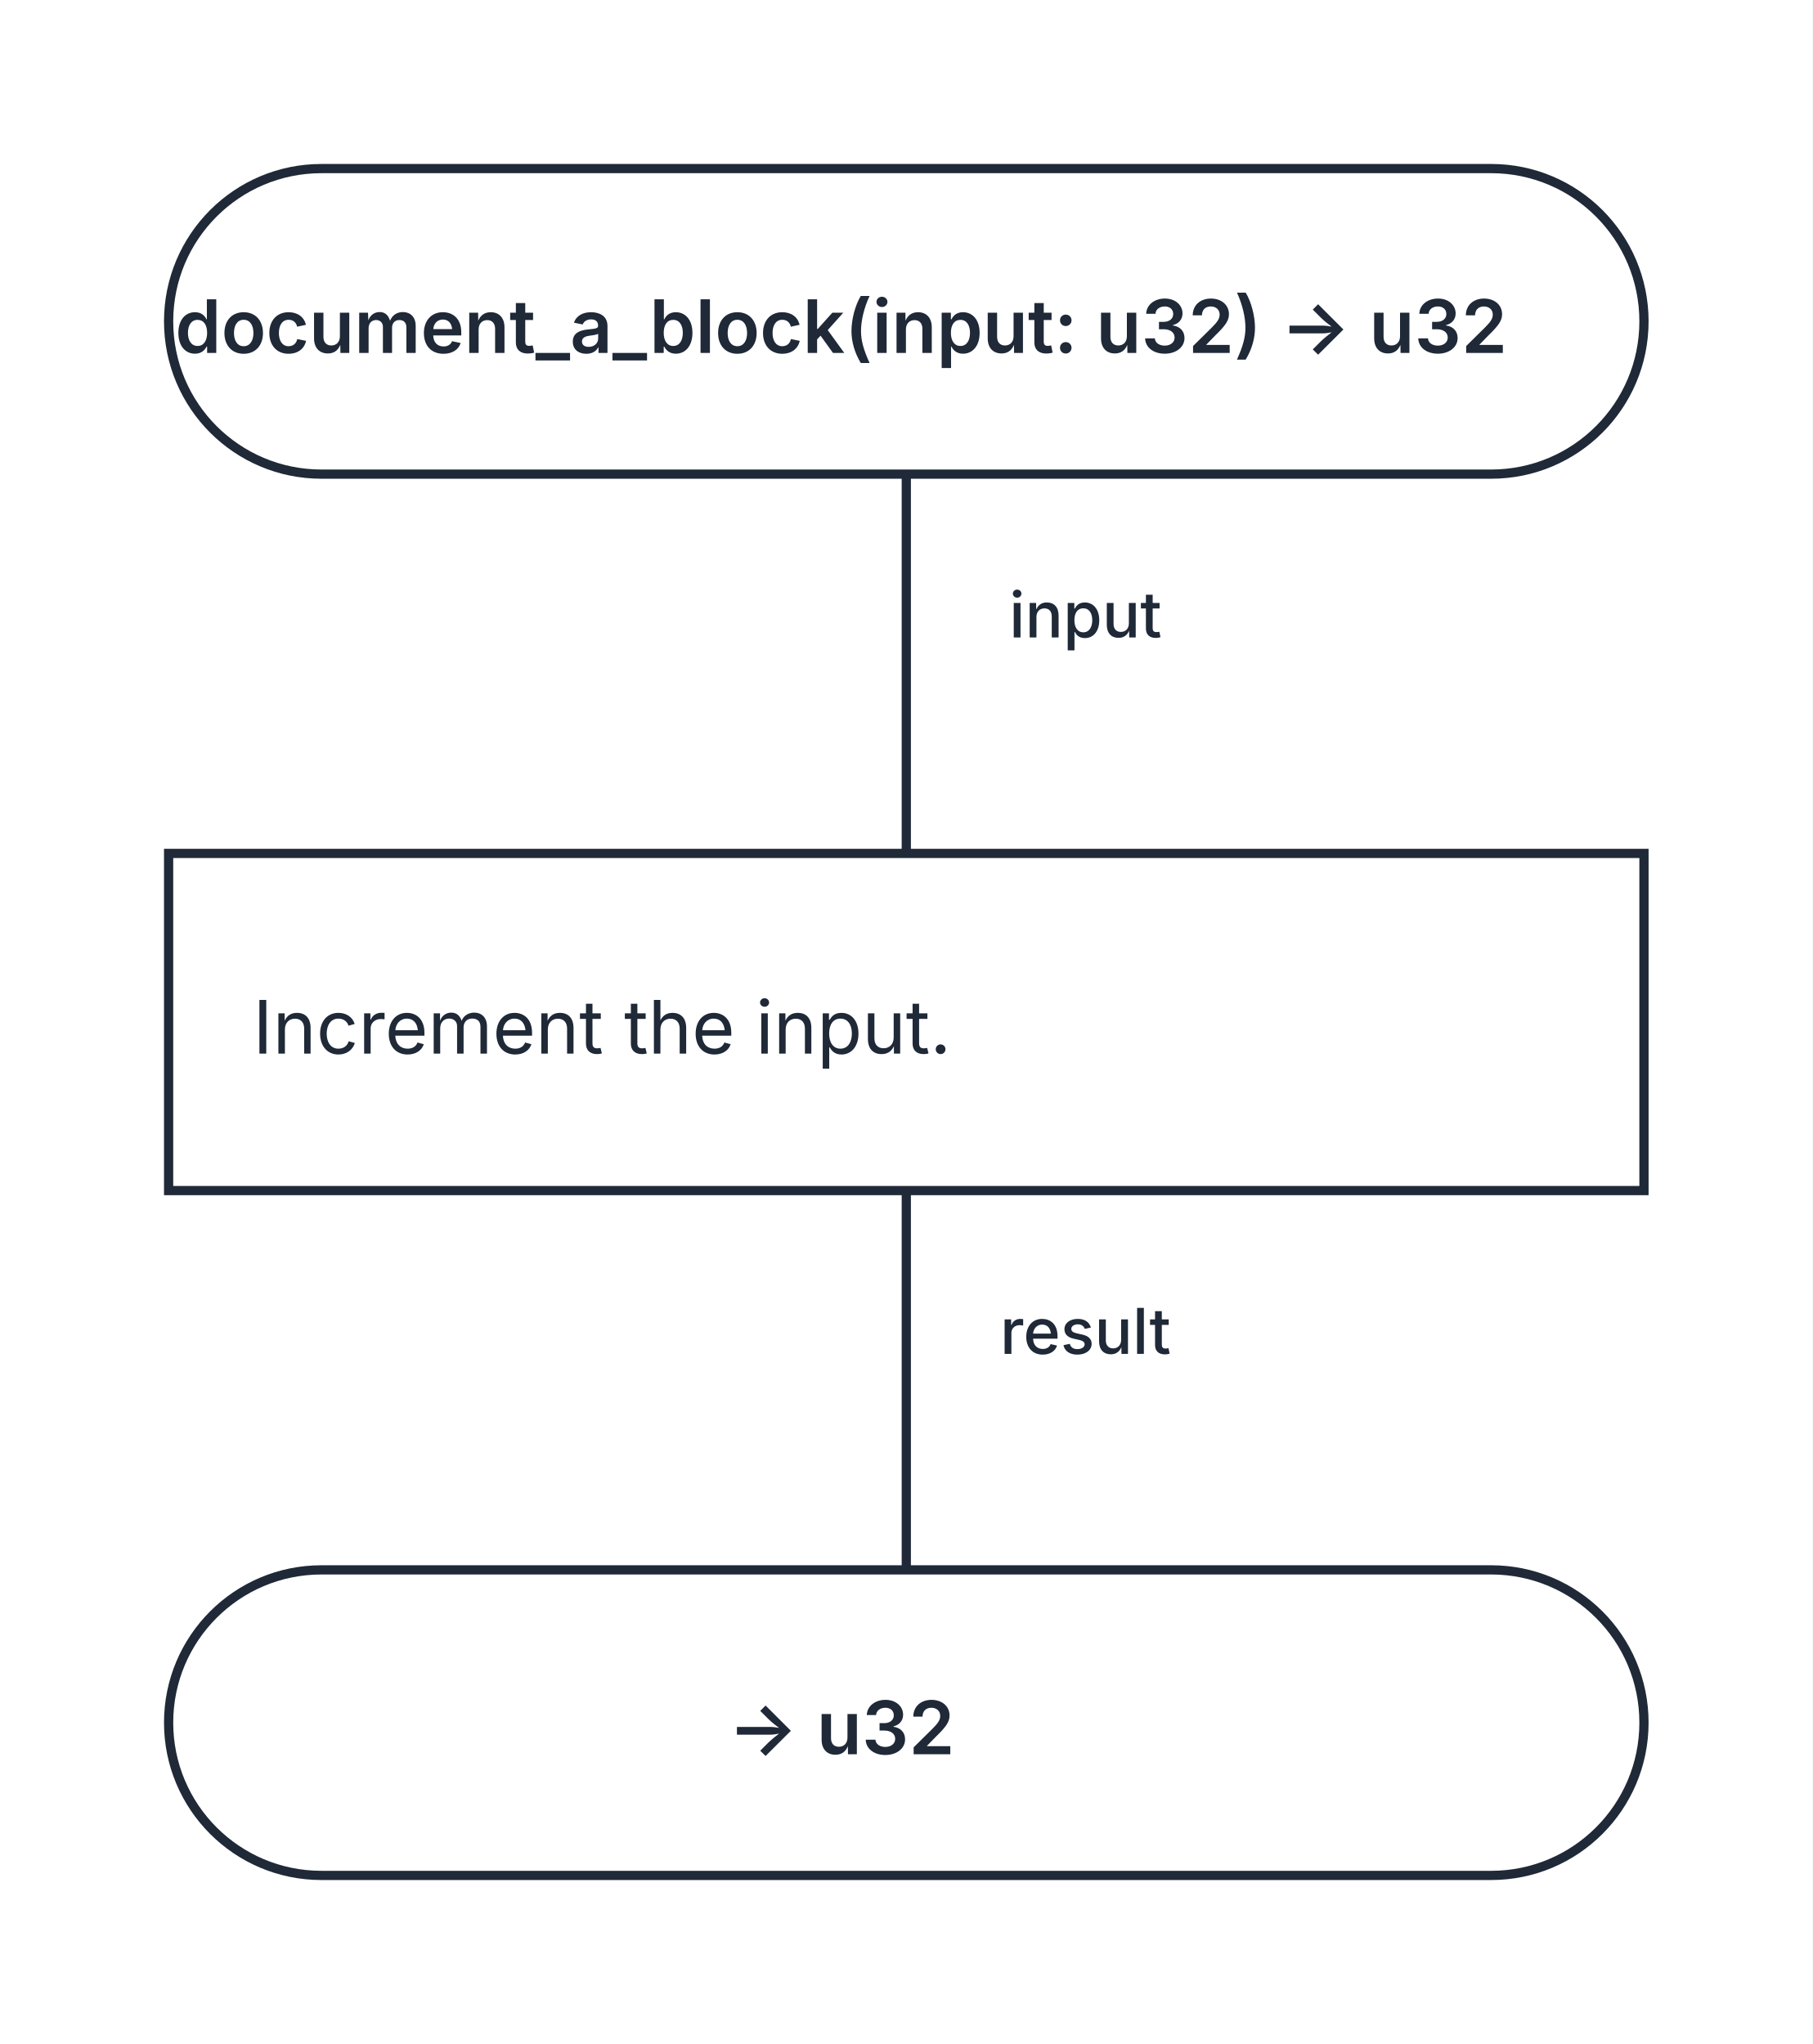
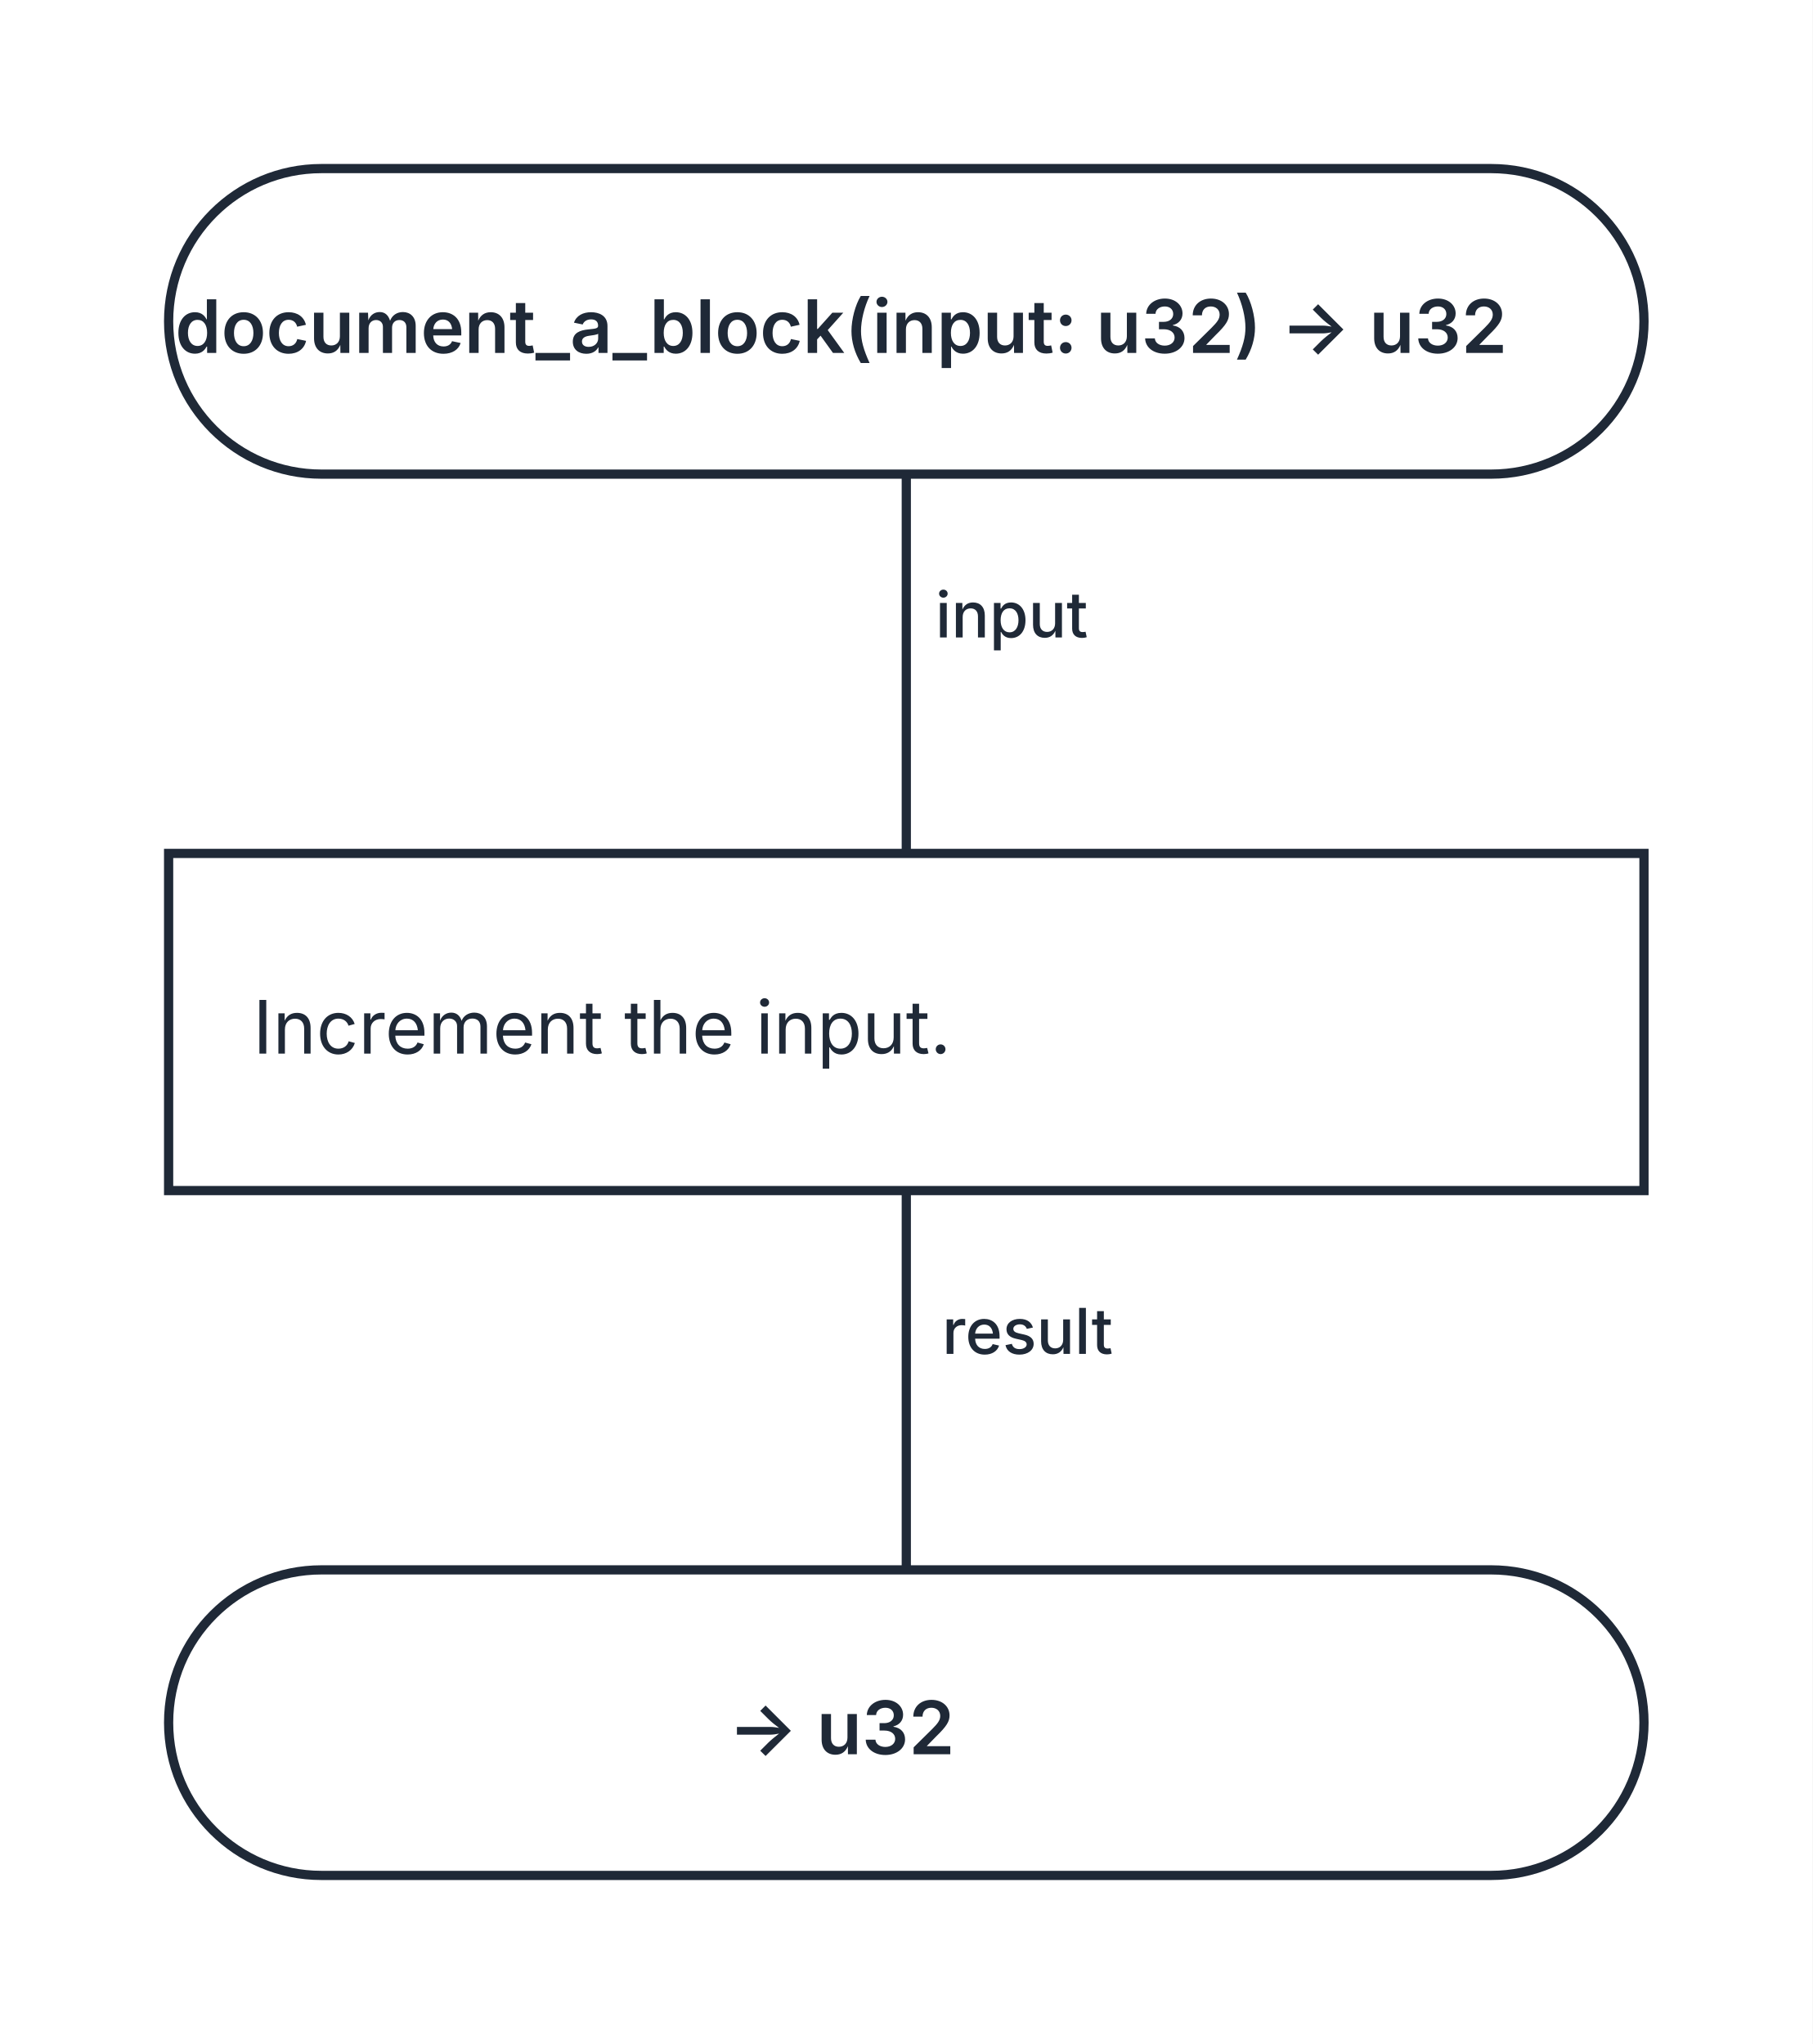
<svg xmlns="http://www.w3.org/2000/svg" width="344" height="388" viewBox="0 0 344 388" role="img" aria-labelledby="kaalang-title" aria-describedby="kaalang-description">
  <defs>
    <style>
      svg { color: #1f2937; font-family: Inter, ui-sans-serif, system-ui, -apple-system, BlinkMacSystemFont, "Segoe UI", sans-serif; text-rendering: optimizeLegibility; }
      .connection { fill: none; stroke: currentColor; stroke-width: 1.75; stroke-linecap: square; stroke-linejoin: round; }
      .connection-label { fill: currentColor; font-size: 12px; font-weight: 500; paint-order: stroke; stroke: #ffffff; stroke-width: 5px; stroke-linejoin: round; text-anchor: middle; }
      .node-shape { fill: #ffffff; stroke: currentColor; stroke-width: 1.75; }
      .label { fill: currentColor; font-size: 14px; text-anchor: middle; }
      .start .label, .question .label, .select .label, .case .label, .end .label { font-weight: 600; }
      .action .label { font-weight: 400; text-anchor: start; }
    </style>
  </defs>
  <rect width="100%" height="100%" fill="#ffffff" />
  <g class="connections">
    <path class="connection" d="M 172 90 L 172 162" />
    <path class="connection" d="M 172 226 L 172 298" />
-     <text class="connection-label" x="214" y="121" xml:space="preserve">
-       <tspan x="214" dy="0">input</tspan>
+     <text class="connection-label" x="200" y="121" xml:space="preserve">
+       <tspan x="200" dy="0">input</tspan>
    </text>
-     <text class="connection-label" x="214" y="257" xml:space="preserve">
-       <tspan x="214" dy="0">result</tspan>
+     <text class="connection-label" x="203" y="257" xml:space="preserve">
+       <tspan x="203" dy="0">result</tspan>
    </text>
  </g>
  <g class="nodes">
    <g class="node start" transform="translate(172 61)">
      <rect class="node-shape" x="-140" y="-29" width="280" height="58" rx="29" />
      <text class="label" y="6" xml:space="preserve">
        <tspan x="0" dy="0">document_a_block(input: u32) -&gt; u32</tspan>
      </text>
    </g>
    <g class="node action" transform="translate(172 194)">
      <rect class="node-shape" x="-140" y="-32" width="280" height="64" />
      <text class="label" y="6" xml:space="preserve">
        <tspan x="-124" dy="0">Increment the input.</tspan>
      </text>
    </g>
    <g class="node end" transform="translate(172 327)">
      <rect class="node-shape" x="-140" y="-29" width="280" height="58" rx="29" />
      <text class="label" y="6" xml:space="preserve">
        <tspan x="0" dy="0">-&gt; u32</tspan>
      </text>
    </g>
  </g>
</svg>
